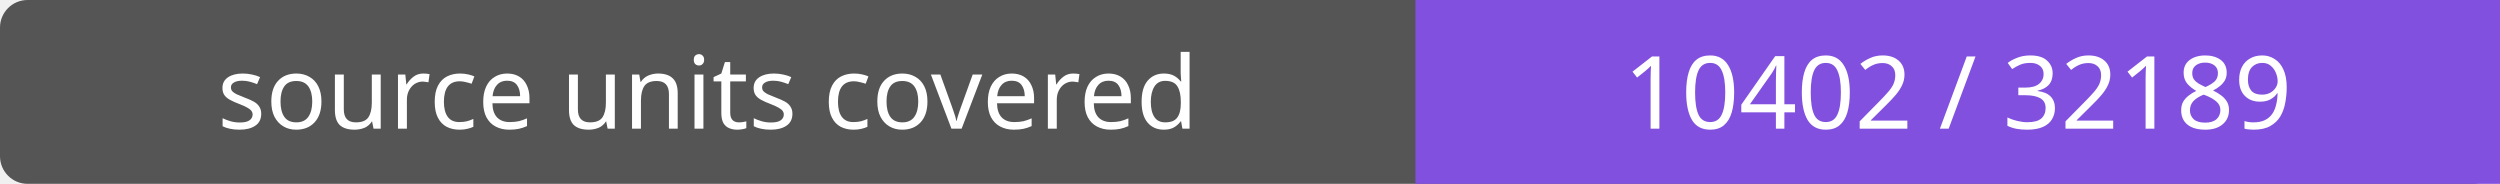
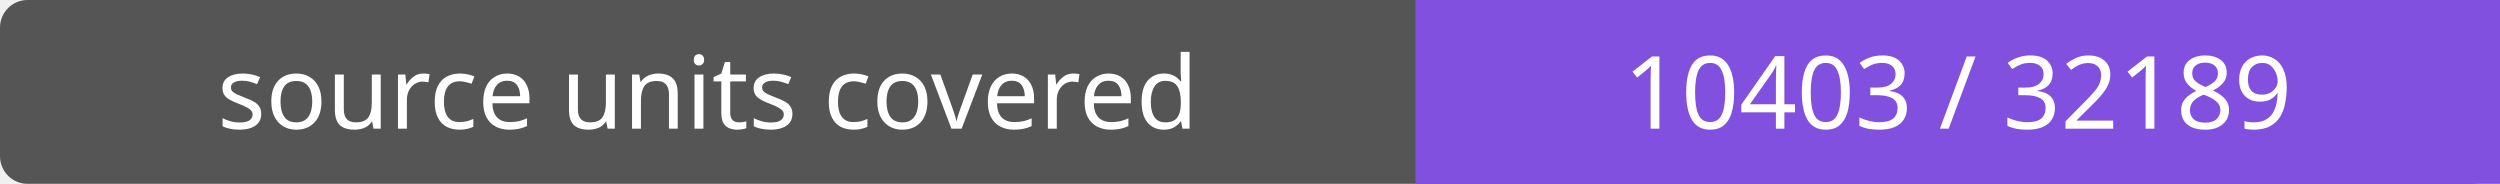
- <svg xmlns="http://www.w3.org/2000/svg" width="272" height="20" role="img" aria-label="source units covered: 10402 / 32189">
+ <svg xmlns="http://www.w3.org/2000/svg" width="272" height="20" role="img" aria-label="source units covered: 10403 / 32189">
  <rect width="272" height="20" rx="3" fill="#555" />
  <path fill="#8250df" d="M154 0h118v20H154z" />
  <g fill="#fff" text-anchor="middle" font-family="Verdana,sans-serif" font-size="11">
    <text x="77.0" y="14">source units covered</text>
-     <text x="213.0" y="14">10402 / 32189</text>
+     <text x="213.0" y="14">10403 / 32189</text>
  </g>
</svg>
